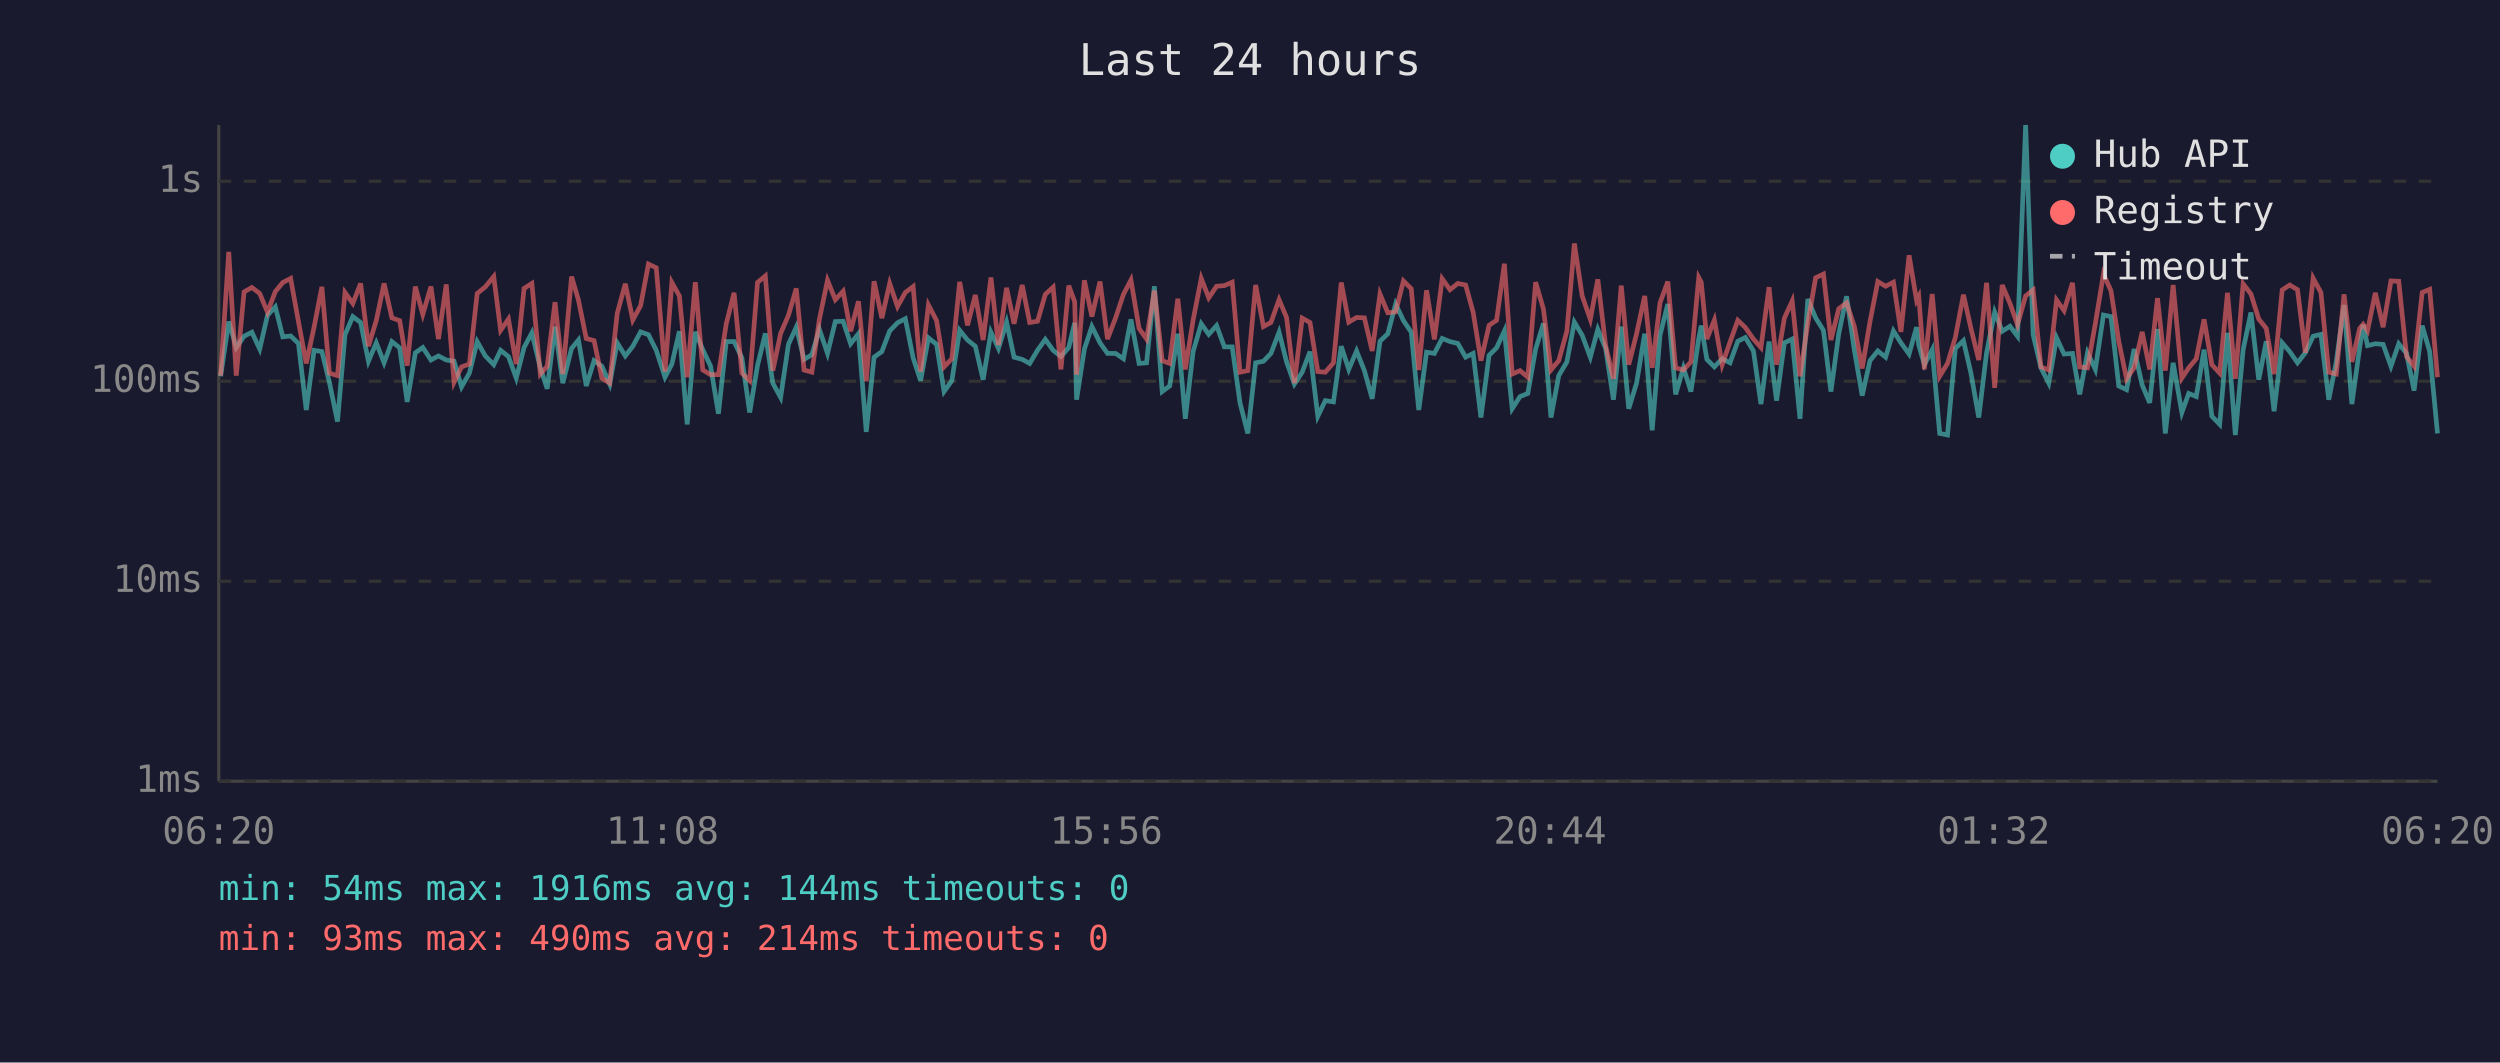
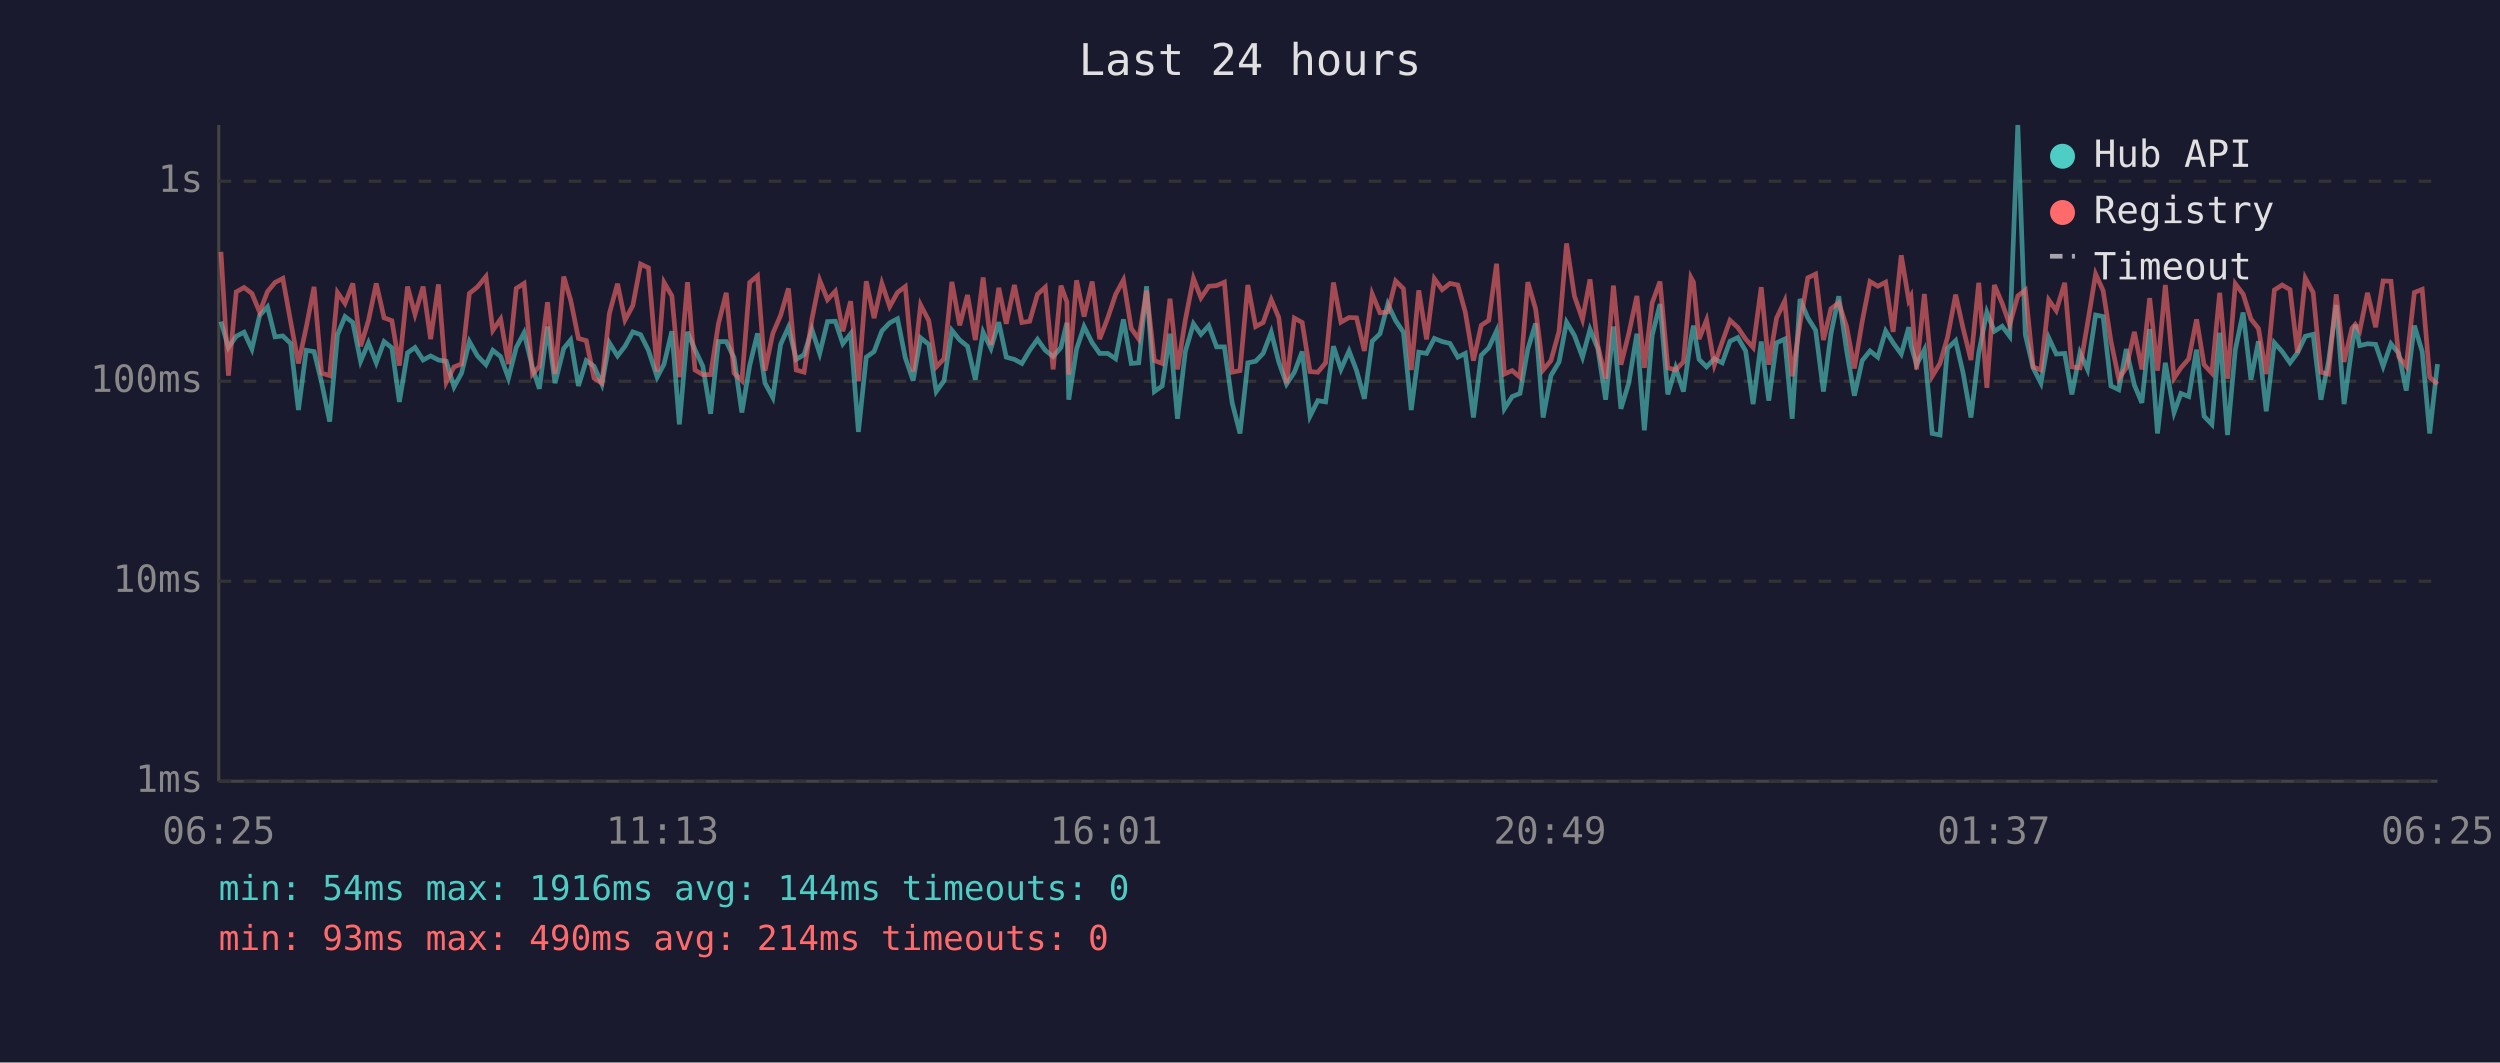
<svg xmlns="http://www.w3.org/2000/svg" viewBox="0 0 800 340" font-family="monospace" font-size="12">
  <rect width="800" height="340" fill="#1a1a2e" />
  <text x="400" y="24" fill="#e0e0e0" font-size="14" text-anchor="middle">Last 24 hours</text>
  <line x1="70" y1="40" x2="70" y2="250" stroke="#444" stroke-width="1" />
  <line x1="70" y1="250" x2="780" y2="250" stroke="#444" stroke-width="1" />
  <line x1="70" y1="250" x2="780" y2="250" stroke="#333" stroke-width="1" stroke-dasharray="4" />
  <text x="65" y="250" fill="#888" text-anchor="end" dominant-baseline="middle">1ms</text>
  <line x1="70" y1="186" x2="780" y2="186" stroke="#333" stroke-width="1" stroke-dasharray="4" />
  <text x="65" y="186" fill="#888" text-anchor="end" dominant-baseline="middle">10ms</text>
  <line x1="70" y1="122" x2="780" y2="122" stroke="#333" stroke-width="1" stroke-dasharray="4" />
  <text x="65" y="122" fill="#888" text-anchor="end" dominant-baseline="middle">100ms</text>
  <line x1="70" y1="58" x2="780" y2="58" stroke="#333" stroke-width="1" stroke-dasharray="4" />
  <text x="65" y="58" fill="#888" text-anchor="end" dominant-baseline="middle">1s</text>
-   <text x="70" y="270" fill="#888" text-anchor="middle">06:20</text>
-   <text x="212" y="270" fill="#888" text-anchor="middle">11:08</text>
-   <text x="354" y="270" fill="#888" text-anchor="middle">15:56</text>
-   <text x="496" y="270" fill="#888" text-anchor="middle">20:44</text>
-   <text x="638" y="270" fill="#888" text-anchor="middle">01:32</text>
-   <text x="780" y="270" fill="#888" text-anchor="middle">06:20</text>
-   <polyline points="70.6,120.4 73.2,102.9 75.6,111.2 78.1,107.6 80.6,106.3 83.1,111.7 85.6,100.9 88.1,98.2 90.5,107.8 93.0,107.5 95.5,109.9 98.0,131.2 100.5,112.1 103.0,112.5 105.4,122.3 108.0,134.9 110.4,107.1 112.9,101.3 115.4,103.2 117.9,115.6 120.4,109.7 122.9,116.1 125.4,109.3 127.9,111.3 130.3,128.6 132.9,112.9 135.3,111.2 137.9,115.2 140.3,113.9 142.8,115.2 145.3,115.6 147.7,123.8 150.2,119.4 152.7,109.3 155.3,113.9 158.0,116.7 160.2,112.1 162.7,114.1 165.2,121.0 167.7,111.2 170.2,106.5 172.9,117.7 175.1,124.4 177.6,104.5 180.1,122.6 182.9,111.5 185.1,108.8 187.6,123.5 190.1,115.4 192.6,117.2 195.1,122.9 197.5,109.7 200.1,113.9 202.5,110.8 205.0,106.2 207.5,107.1 210.0,112.1 212.8,120.7 215.0,116.5 217.4,106.0 219.9,135.8 222.5,106.2 224.9,111.9 227.4,117.2 229.9,132.4 232.4,109.3 234.9,109.3 237.4,114.5 239.9,132.0 242.4,117.0 244.9,106.7 247.3,122.6 249.8,127.2 252.3,110.2 254.8,104.7 257.3,115.0 259.8,113.5 262.2,105.4 264.8,113.1 267.3,102.9 269.8,102.8 272.2,110.0 274.7,106.8 277.2,138.2 279.7,114.3 282.2,112.5 284.7,105.9 287.2,103.3 289.7,102.0 292.2,114.5 294.6,121.8 297.1,108.1 299.7,110.2 302.1,125.3 304.6,121.8 307.1,105.7 309.6,108.8 312.1,110.8 314.6,121.5 317.1,106.3 319.5,111.5 322.1,103.1 324.5,114.3 327.1,115.0 329.5,116.3 332.0,112.1 334.5,108.6 337.0,112.1 339.5,114.1 342.0,111.2 343.9,103.3 344.5,127.9 347.0,111.7 349.4,104.5 352.0,109.7 354.4,113.1 357.0,113.1 359.5,114.8 361.9,102.2 364.5,116.3 366.9,116.1 369.4,91.6 371.9,125.3 374.3,123.5 376.9,106.8 379.3,134.0 381.8,112.5 384.4,103.6 386.8,107.0 389.3,104.2 391.8,111.0 394.3,111.0 396.8,128.9 399.3,138.7 401.8,116.1 404.3,115.6 406.7,113.1 409.3,106.3 411.7,115.8 414.2,122.9 416.7,119.1 419.2,112.5 421.7,133.2 424.1,128.2 426.7,128.6 429.2,110.8 431.6,118.2 434.1,112.3 436.6,118.6 439.1,127.6 441.6,109.2 444.1,106.8 446.6,97.3 449.1,102.6 451.6,106.3 454.0,131.2 456.5,112.7 459.0,113.1 461.5,108.3 464.0,109.3 466.5,109.9 469.0,114.3 471.4,113.1 473.9,133.6 476.5,113.7 478.9,111.3 481.4,105.9 483.9,130.8 486.4,126.9 488.9,125.9 491.4,111.7 493.9,103.5 496.3,133.6 498.8,120.2 501.4,115.8 503.8,103.1 506.3,107.3 508.9,114.3 511.3,105.4 513.8,111.5 516.3,127.9 518.8,104.5 521.2,130.8 523.7,122.6 526.3,106.8 528.7,137.7 531.2,107.3 533.7,97.3 536.2,126.2 538.7,117.7 541.1,125.3 543.6,108.3 544.4,104.2 546.2,115.0 548.6,117.4 551.1,114.8 553.6,116.1 556.1,109.2 558.5,108.0 561.1,112.3 563.5,129.3 566.1,109.3 568.5,128.2 571.0,109.7 573.5,108.5 576.0,134.0 578.5,95.7 581.0,101.7 583.5,105.7 585.9,125.3 588.4,106.8 590.9,94.8 593.4,112.1 595.9,126.6 598.4,115.4 600.9,112.3 603.4,114.3 605.9,105.9 608.3,109.7 610.9,113.3 613.3,104.7 614.0,110.4 615.8,116.7 618.3,111.9 620.7,138.7 623.2,139.2 625.7,111.5 628.3,109.0 630.7,119.4 633.2,133.6 635.7,112.9 638.3,99.9 640.7,106.0 643.2,104.4 645.6,107.6 648.2,40.0 650.6,107.1 653.1,117.7 655.6,122.6 658.1,108.1 660.5,113.3 663.2,113.1 665.5,126.2 668.0,112.9 670.5,118.2 673.1,100.8 675.5,101.3 678.0,123.5 680.5,124.7 682.9,111.7 685.5,123.2 687.9,128.9 690.4,105.3 692.9,138.7 695.4,116.1 698.2,132.0 700.4,125.9 702.8,126.9 705.3,111.9 707.8,133.2 710.3,135.8 712.8,106.5 715.3,139.2 717.8,111.9 720.3,100.0 722.8,121.5 725.2,109.2 727.7,131.6 730.3,109.7 732.7,112.5 735.2,116.1 737.7,112.9 740.2,107.6 742.7,107.0 745.2,127.9 747.6,115.8 750.1,97.6 752.6,129.3 755.1,111.2 756.2,103.9 757.6,110.6 760.1,110.0 762.6,110.2 765.1,117.2 767.6,110.0 770.1,113.1 772.5,125.0 775.1,104.2 777.5,112.5 780.0,138.7" fill="none" stroke="#4ecdc4" stroke-width="1.5" opacity="0.6" />
-   <polyline points="70.6,120.2 73.2,80.6 75.6,120.2 78.1,93.4 80.6,92.0 83.1,93.9 85.6,99.9 88.1,93.3 90.5,90.4 93.0,89.1 95.5,102.9 98.0,116.3 100.5,104.7 103.0,91.8 105.4,119.4 108.0,120.2 110.4,93.6 112.9,97.1 115.4,90.7 117.9,110.8 120.4,102.6 122.9,90.7 125.4,101.7 127.9,102.6 130.3,117.0 132.9,91.7 135.3,100.6 137.9,91.7 140.3,108.5 142.8,91.0 145.3,122.3 147.7,117.4 150.2,116.5 152.7,93.9 155.3,91.8 158.0,88.5 160.2,105.7 162.7,102.1 165.2,116.5 167.7,92.3 170.2,90.7 172.9,119.7 175.1,117.2 177.6,96.7 180.1,119.7 182.9,88.5 185.1,96.0 187.6,108.3 190.1,109.0 192.6,121.0 195.1,122.6 197.5,100.3 200.1,90.8 202.5,102.4 205.0,97.8 207.5,84.5 210.0,85.7 212.8,118.9 215.0,90.4 217.4,94.7 219.9,120.7 222.5,90.3 224.9,118.4 227.4,119.9 229.9,119.9 232.4,103.6 234.9,93.7 237.4,119.4 239.9,121.8 242.4,90.4 244.9,88.3 247.3,118.6 249.8,106.7 252.3,100.9 254.8,92.3 257.3,118.4 259.8,119.1 262.2,102.2 264.8,89.7 267.3,95.9 269.8,93.2 272.2,106.0 274.7,96.4 277.2,122.0 279.7,90.0 282.2,101.8 284.7,90.7 287.2,98.1 289.7,93.6 292.2,91.7 294.6,118.9 297.1,97.6 299.7,102.6 302.1,117.4 304.6,114.8 307.1,90.2 309.6,104.1 312.1,94.4 314.6,108.8 317.1,88.8 319.5,110.4 322.1,92.1 324.5,103.6 327.1,91.2 329.5,103.2 332.0,102.8 334.5,94.2 337.0,91.9 339.5,118.2 342.0,91.4 343.9,96.6 344.5,119.9 347.0,89.7 349.4,101.3 352.0,90.1 354.4,108.5 357.0,101.7 359.5,94.2 361.9,89.6 364.5,105.1 366.9,108.5 369.4,93.0 371.9,115.4 374.3,116.3 376.9,95.6 379.3,118.2 381.8,102.4 384.4,89.1 386.8,95.3 389.3,91.6 391.8,91.4 394.3,90.3 396.8,119.1 399.3,118.6 401.8,91.2 404.3,104.5 406.7,103.2 409.3,95.9 411.7,101.6 414.2,122.6 416.7,101.8 419.2,103.2 421.7,118.9 424.1,119.1 426.7,116.1 429.2,90.4 431.6,103.1 434.1,101.6 436.6,101.7 439.1,112.3 441.6,94.1 444.1,100.1 446.6,99.8 449.1,89.9 451.6,92.4 454.0,118.4 456.5,92.9 459.0,108.6 461.5,89.2 464.0,92.7 466.5,90.7 469.0,91.2 471.4,99.9 473.9,115.4 476.5,104.1 478.9,102.5 481.4,84.4 483.9,119.7 486.4,118.6 488.9,120.7 491.4,90.3 493.9,98.9 496.3,118.4 498.8,115.4 501.4,106.0 503.8,77.9 506.3,94.7 508.9,102.2 511.3,89.4 513.8,110.6 516.3,121.2 518.8,91.4 521.2,116.7 523.7,106.8 526.3,94.7 528.7,117.7 531.2,96.9 533.7,90.1 536.2,117.7 538.7,118.4 541.1,115.8 543.6,88.8 544.4,90.3 546.2,108.5 548.6,102.4 551.1,116.7 553.6,109.5 556.1,102.5 558.5,104.8 561.1,108.5 563.5,111.2 566.1,91.9 568.5,116.7 571.0,101.8 573.5,96.3 576.0,120.4 578.5,103.5 581.0,88.9 583.5,87.7 585.9,108.8 588.4,98.8 590.9,96.9 593.4,104.5 595.9,117.9 598.4,102.9 600.9,90.1 603.4,91.6 605.9,90.3 608.3,106.2 610.9,81.7 613.3,96.1 614.0,94.8 615.8,118.2 618.3,94.1 620.7,120.4 623.2,116.3 625.7,108.0 628.3,94.3 630.7,105.1 633.2,115.2 635.7,90.5 638.3,124.1 640.7,91.2 643.2,97.1 645.6,103.9 648.2,94.7 650.6,92.8 653.1,117.4 655.6,118.4 658.1,96.0 660.5,99.4 663.2,90.5 665.5,117.4 668.0,117.7 670.5,103.6 673.1,87.7 675.5,93.0 678.0,109.2 680.5,121.2 682.9,117.7 685.5,106.2 687.9,118.2 690.4,95.4 692.9,118.6 695.4,91.2 698.2,121.0 700.4,117.7 702.8,114.8 705.3,102.2 707.8,116.7 710.3,119.4 712.8,93.7 715.3,121.2 717.8,90.8 720.3,94.1 722.8,102.1 725.2,105.1 727.7,119.7 730.3,92.8 732.7,91.2 735.2,92.7 737.7,112.9 740.2,89.0 742.7,93.6 745.2,119.1 747.6,119.7 750.1,94.2 752.6,115.8 755.1,105.1 756.2,103.8 757.6,105.9 760.1,93.7 762.6,104.7 765.1,89.9 767.6,90.0 770.1,114.1 772.5,117.2 775.1,93.6 777.5,92.6 780.0,120.7" fill="none" stroke="#ff6b6b" stroke-width="1.5" opacity="0.6" />
+   <text x="70" y="270" fill="#888" text-anchor="middle">06:25</text>
+   <text x="212" y="270" fill="#888" text-anchor="middle">11:13</text>
+   <text x="354" y="270" fill="#888" text-anchor="middle">16:01</text>
+   <text x="496" y="270" fill="#888" text-anchor="middle">20:49</text>
+   <text x="638" y="270" fill="#888" text-anchor="middle">01:37</text>
+   <text x="780" y="270" fill="#888" text-anchor="middle">06:25</text>
+   <polyline points="70.7,102.9 73.1,111.2 75.6,107.6 78.1,106.3 80.6,111.7 83.1,100.9 85.6,98.2 88.0,107.8 90.5,107.5 93.0,109.9 95.5,131.2 98.0,112.1 100.5,112.5 102.9,122.3 105.5,134.9 108.0,107.1 110.4,101.3 112.9,103.2 115.4,115.6 117.9,109.7 120.4,116.1 122.9,109.3 125.4,111.3 127.8,128.6 130.4,112.9 132.8,111.2 135.4,115.2 137.8,113.9 140.3,115.2 142.8,115.6 145.3,123.8 147.7,119.4 150.2,109.3 152.8,113.9 155.5,116.7 157.7,112.1 160.2,114.1 162.7,121.0 165.2,111.2 167.7,106.5 170.4,117.7 172.6,124.4 175.2,104.5 177.6,122.6 180.4,111.5 182.6,108.8 185.1,123.5 187.6,115.4 190.1,117.2 192.6,122.9 195.0,109.7 197.6,113.9 200.0,110.8 202.5,106.2 205.0,107.1 207.5,112.1 210.3,120.7 212.5,116.5 215.0,106.0 217.4,135.8 220.0,106.2 222.4,111.9 224.9,117.2 227.4,132.4 229.9,109.3 232.4,109.3 234.9,114.5 237.4,132.0 239.9,117.0 242.4,106.7 244.8,122.6 247.3,127.2 249.8,110.2 252.3,104.7 254.8,115.0 257.3,113.5 259.8,105.4 262.3,113.1 264.8,102.9 267.3,102.8 269.7,110.0 272.2,106.8 274.7,138.2 277.2,114.3 279.7,112.5 282.2,105.9 284.7,103.3 287.2,102.0 289.7,114.5 292.2,121.8 294.6,108.1 297.2,110.2 299.6,125.3 302.1,121.8 304.6,105.7 307.1,108.8 309.6,110.8 312.1,121.5 314.6,106.3 317.1,111.5 319.6,103.1 322.0,114.3 324.6,115.0 327.0,116.3 329.5,112.1 332.0,108.6 334.5,112.1 337.0,114.1 339.5,111.2 341.4,103.3 342.0,127.9 344.5,111.7 346.9,104.5 349.5,109.7 351.9,113.1 354.5,113.1 357.0,114.8 359.5,102.2 362.0,116.3 364.4,116.1 366.9,91.6 369.4,125.3 371.9,123.5 374.4,106.8 376.8,134.0 379.3,112.5 381.9,103.6 384.3,107.0 386.8,104.2 389.3,111.0 391.8,111.0 394.3,128.9 396.8,138.7 399.3,116.1 401.8,115.6 404.2,113.1 406.8,106.3 409.2,115.8 411.7,122.9 414.2,119.1 416.7,112.5 419.2,133.2 421.7,128.2 424.2,128.6 426.7,110.8 429.1,118.2 431.7,112.3 434.1,118.6 436.6,127.6 439.1,109.2 441.6,106.8 444.1,97.3 446.6,102.6 449.1,106.3 451.6,131.2 454.0,112.7 456.5,113.1 459.0,108.3 461.5,109.3 464.0,109.9 466.5,114.3 468.9,113.1 471.5,133.6 474.0,113.7 476.4,111.3 478.9,105.9 481.4,130.8 483.9,126.9 486.4,125.9 488.9,111.7 491.4,103.5 493.8,133.6 496.3,120.2 498.9,115.8 501.3,103.1 503.8,107.3 506.4,114.3 508.8,105.4 511.3,111.5 513.8,127.9 516.3,104.5 518.7,130.8 521.2,122.6 523.8,106.8 526.2,137.7 528.7,107.3 531.2,97.3 533.7,126.2 536.2,117.7 538.7,125.3 541.1,108.3 541.9,104.2 543.7,115.0 546.1,117.4 548.6,114.8 551.1,116.1 553.6,109.2 556.1,108.0 558.6,112.3 561.0,129.3 563.6,109.3 566.0,128.2 568.5,109.7 571.1,108.5 573.5,134.0 576.0,95.7 578.5,101.7 581.0,105.7 583.5,125.3 585.9,106.8 588.4,94.8 590.9,112.1 593.4,126.6 595.9,115.4 598.4,112.3 600.9,114.3 603.4,105.9 605.8,109.7 608.4,113.3 610.8,104.7 611.5,110.4 613.3,116.7 615.8,111.9 618.3,138.7 620.8,139.2 623.2,111.5 625.8,109.0 628.2,119.4 630.7,133.6 633.2,112.9 635.8,99.9 638.2,106.0 640.7,104.4 643.1,107.6 645.7,40.0 648.1,107.1 650.6,117.7 653.1,122.6 655.6,108.1 658.0,113.3 660.7,113.1 663.0,126.2 665.6,112.9 668.0,118.2 670.6,100.8 673.0,101.3 675.5,123.5 678.0,124.7 680.4,111.7 683.0,123.2 685.4,128.9 687.9,105.3 690.4,138.7 692.9,116.1 695.7,132.0 697.9,125.9 700.4,126.9 702.9,111.9 705.3,133.2 707.8,135.8 710.3,106.5 712.8,139.2 715.3,111.9 717.8,100.0 720.3,121.5 722.7,109.2 725.2,131.6 727.8,109.7 730.3,112.5 732.8,116.1 735.2,112.9 737.7,107.6 740.2,107.0 742.7,127.9 745.1,115.8 747.6,97.6 750.1,129.3 752.6,111.2 753.7,103.9 755.1,110.6 757.6,110.0 760.2,110.2 762.6,117.2 765.1,110.0 767.6,113.1 770.0,125.0 772.6,104.2 775.1,112.5 777.5,138.7 780.0,116.5" fill="none" stroke="#4ecdc4" stroke-width="1.5" opacity="0.6" />
+   <polyline points="70.7,80.6 73.1,120.2 75.6,93.4 78.1,92.0 80.6,93.9 83.1,99.9 85.6,93.3 88.0,90.4 90.5,89.1 93.0,102.9 95.5,116.3 98.0,104.7 100.5,91.8 102.9,119.4 105.5,120.2 108.0,93.6 110.4,97.1 112.9,90.7 115.4,110.8 117.9,102.6 120.4,90.7 122.9,101.7 125.4,102.6 127.8,117.0 130.4,91.7 132.8,100.6 135.4,91.7 137.8,108.5 140.3,91.0 142.8,122.3 145.3,117.4 147.7,116.5 150.2,93.9 152.8,91.8 155.5,88.5 157.7,105.7 160.2,102.1 162.7,116.5 165.2,92.3 167.7,90.7 170.4,119.7 172.6,117.2 175.2,96.7 177.6,119.7 180.4,88.5 182.6,96.0 185.1,108.3 187.6,109.0 190.1,121.0 192.6,122.6 195.0,100.3 197.6,90.8 200.0,102.4 202.5,97.8 205.0,84.5 207.5,85.7 210.3,118.9 212.5,90.4 215.0,94.7 217.4,120.7 220.0,90.3 222.4,118.4 224.9,119.9 227.4,119.9 229.9,103.6 232.4,93.7 234.9,119.4 237.4,121.8 239.9,90.4 242.4,88.3 244.8,118.6 247.3,106.7 249.8,100.9 252.3,92.3 254.8,118.4 257.3,119.1 259.8,102.2 262.3,89.7 264.8,95.9 267.3,93.2 269.7,106.0 272.2,96.4 274.7,122.0 277.2,90.0 279.7,101.8 282.2,90.7 284.7,98.1 287.2,93.6 289.7,91.7 292.2,118.9 294.6,97.6 297.2,102.6 299.6,117.4 302.1,114.8 304.6,90.2 307.1,104.1 309.6,94.4 312.1,108.8 314.6,88.8 317.1,110.4 319.6,92.1 322.0,103.6 324.6,91.2 327.0,103.2 329.5,102.8 332.0,94.2 334.5,91.9 337.0,118.2 339.5,91.4 341.4,96.6 342.0,119.9 344.5,89.7 346.9,101.3 349.5,90.1 351.9,108.5 354.5,101.7 357.0,94.2 359.5,89.6 362.0,105.1 364.4,108.5 366.9,93.0 369.4,115.4 371.9,116.3 374.4,95.6 376.8,118.2 379.3,102.4 381.9,89.1 384.3,95.3 386.8,91.6 389.3,91.4 391.8,90.3 394.3,119.1 396.8,118.6 399.3,91.2 401.8,104.5 404.2,103.2 406.8,95.9 409.2,101.6 411.7,122.6 414.2,101.8 416.7,103.2 419.2,118.9 421.7,119.1 424.2,116.1 426.7,90.4 429.1,103.1 431.7,101.6 434.1,101.7 436.6,112.3 439.1,94.1 441.6,100.1 444.1,99.8 446.6,89.9 449.1,92.4 451.6,118.4 454.0,92.9 456.5,108.6 459.0,89.2 461.5,92.7 464.0,90.7 466.5,91.2 468.9,99.9 471.5,115.4 474.0,104.1 476.4,102.5 478.9,84.4 481.4,119.7 483.9,118.6 486.4,120.7 488.9,90.3 491.4,98.9 493.8,118.4 496.3,115.4 498.9,106.0 501.3,77.9 503.8,94.7 506.4,102.2 508.8,89.4 511.3,110.6 513.8,121.2 516.3,91.4 518.7,116.7 521.2,106.8 523.8,94.7 526.2,117.7 528.7,96.9 531.2,90.1 533.7,117.7 536.2,118.4 538.7,115.8 541.1,88.8 541.9,90.3 543.7,108.5 546.1,102.4 548.6,116.7 551.1,109.5 553.6,102.5 556.1,104.8 558.6,108.5 561.0,111.2 563.6,91.9 566.0,116.7 568.5,101.8 571.1,96.3 573.5,120.4 576.0,103.5 578.5,88.9 581.0,87.7 583.5,108.8 585.9,98.8 588.4,96.9 590.9,104.5 593.4,117.9 595.9,102.9 598.4,90.1 600.9,91.6 603.4,90.3 605.8,106.2 608.4,81.7 610.8,96.1 611.5,94.8 613.3,118.2 615.8,94.1 618.3,120.4 620.8,116.3 623.2,108.0 625.8,94.3 628.2,105.1 630.7,115.2 633.2,90.5 635.8,124.1 638.2,91.2 640.7,97.1 643.1,103.9 645.7,94.7 648.1,92.8 650.6,117.4 653.1,118.4 655.6,96.0 658.0,99.4 660.7,90.5 663.0,117.4 665.6,117.7 668.0,103.6 670.6,87.7 673.0,93.0 675.5,109.2 678.0,121.2 680.4,117.7 683.0,106.2 685.4,118.2 687.9,95.4 690.4,118.6 692.9,91.2 695.7,121.0 697.9,117.7 700.4,114.8 702.9,102.2 705.3,116.7 707.8,119.4 710.3,93.7 712.8,121.2 715.3,90.8 717.8,94.1 720.3,102.1 722.7,105.1 725.2,119.7 727.8,92.8 730.3,91.2 732.8,92.7 735.2,112.9 737.7,89.0 740.2,93.6 742.7,119.1 745.1,119.7 747.6,94.2 750.1,115.8 752.6,105.1 753.7,103.8 755.1,105.9 757.6,93.7 760.2,104.7 762.6,89.9 765.1,90.0 767.6,114.1 770.0,117.2 772.6,93.6 775.1,92.6 777.5,120.7 780.0,122.9" fill="none" stroke="#ff6b6b" stroke-width="1.5" opacity="0.6" />
  <circle cx="660" cy="50" r="4" fill="#4ecdc4" />
  <text x="670" y="50" fill="#e0e0e0" dominant-baseline="middle">Hub API</text>
  <circle cx="660" cy="68" r="4" fill="#ff6b6b" />
  <text x="670" y="68" fill="#e0e0e0" dominant-baseline="middle">Registry</text>
  <line x1="656" y1="82" x2="664" y2="82" stroke="#e0e0e0" stroke-width="1.5" stroke-dasharray="4,3" opacity="0.7" />
  <text x="670" y="86" fill="#e0e0e0" dominant-baseline="middle">Timeout</text>
  <text x="70" y="288" fill="#4ecdc4" font-size="11">min: 54ms  max: 1916ms  avg: 144ms  timeouts: 0</text>
  <text x="70" y="304" fill="#ff6b6b" font-size="11">min: 93ms  max: 490ms  avg: 214ms  timeouts: 0</text>
</svg>
